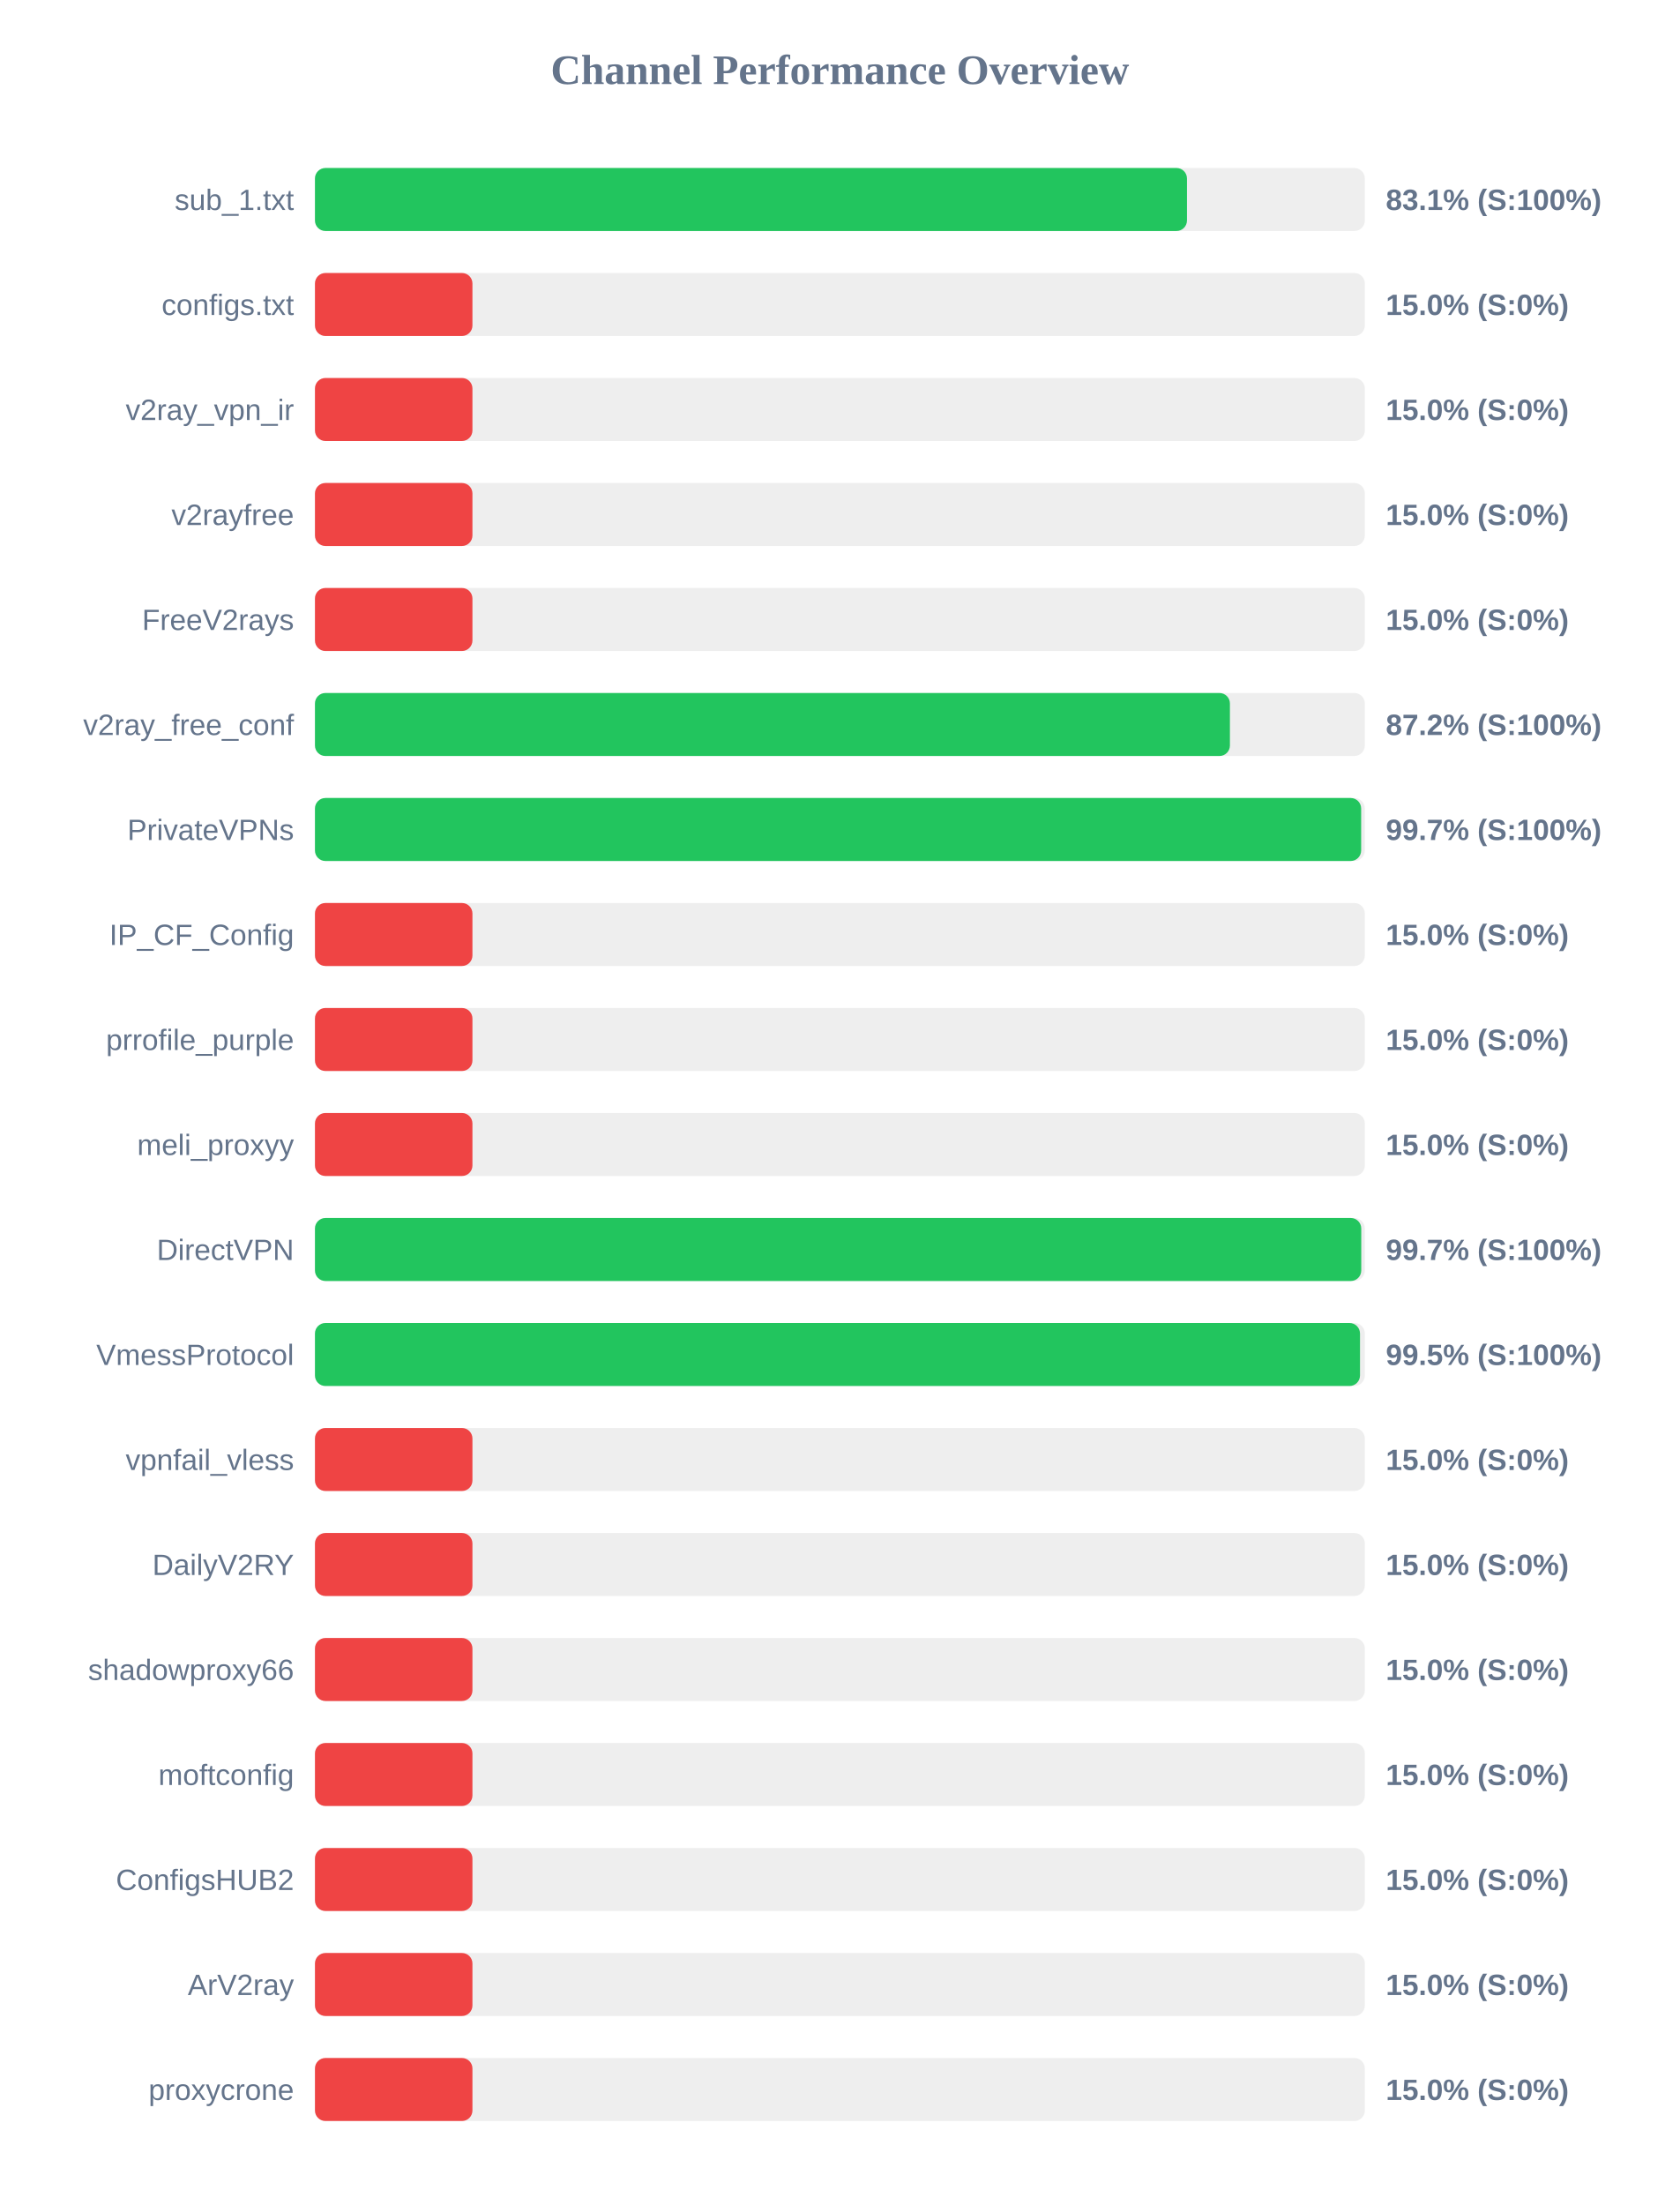
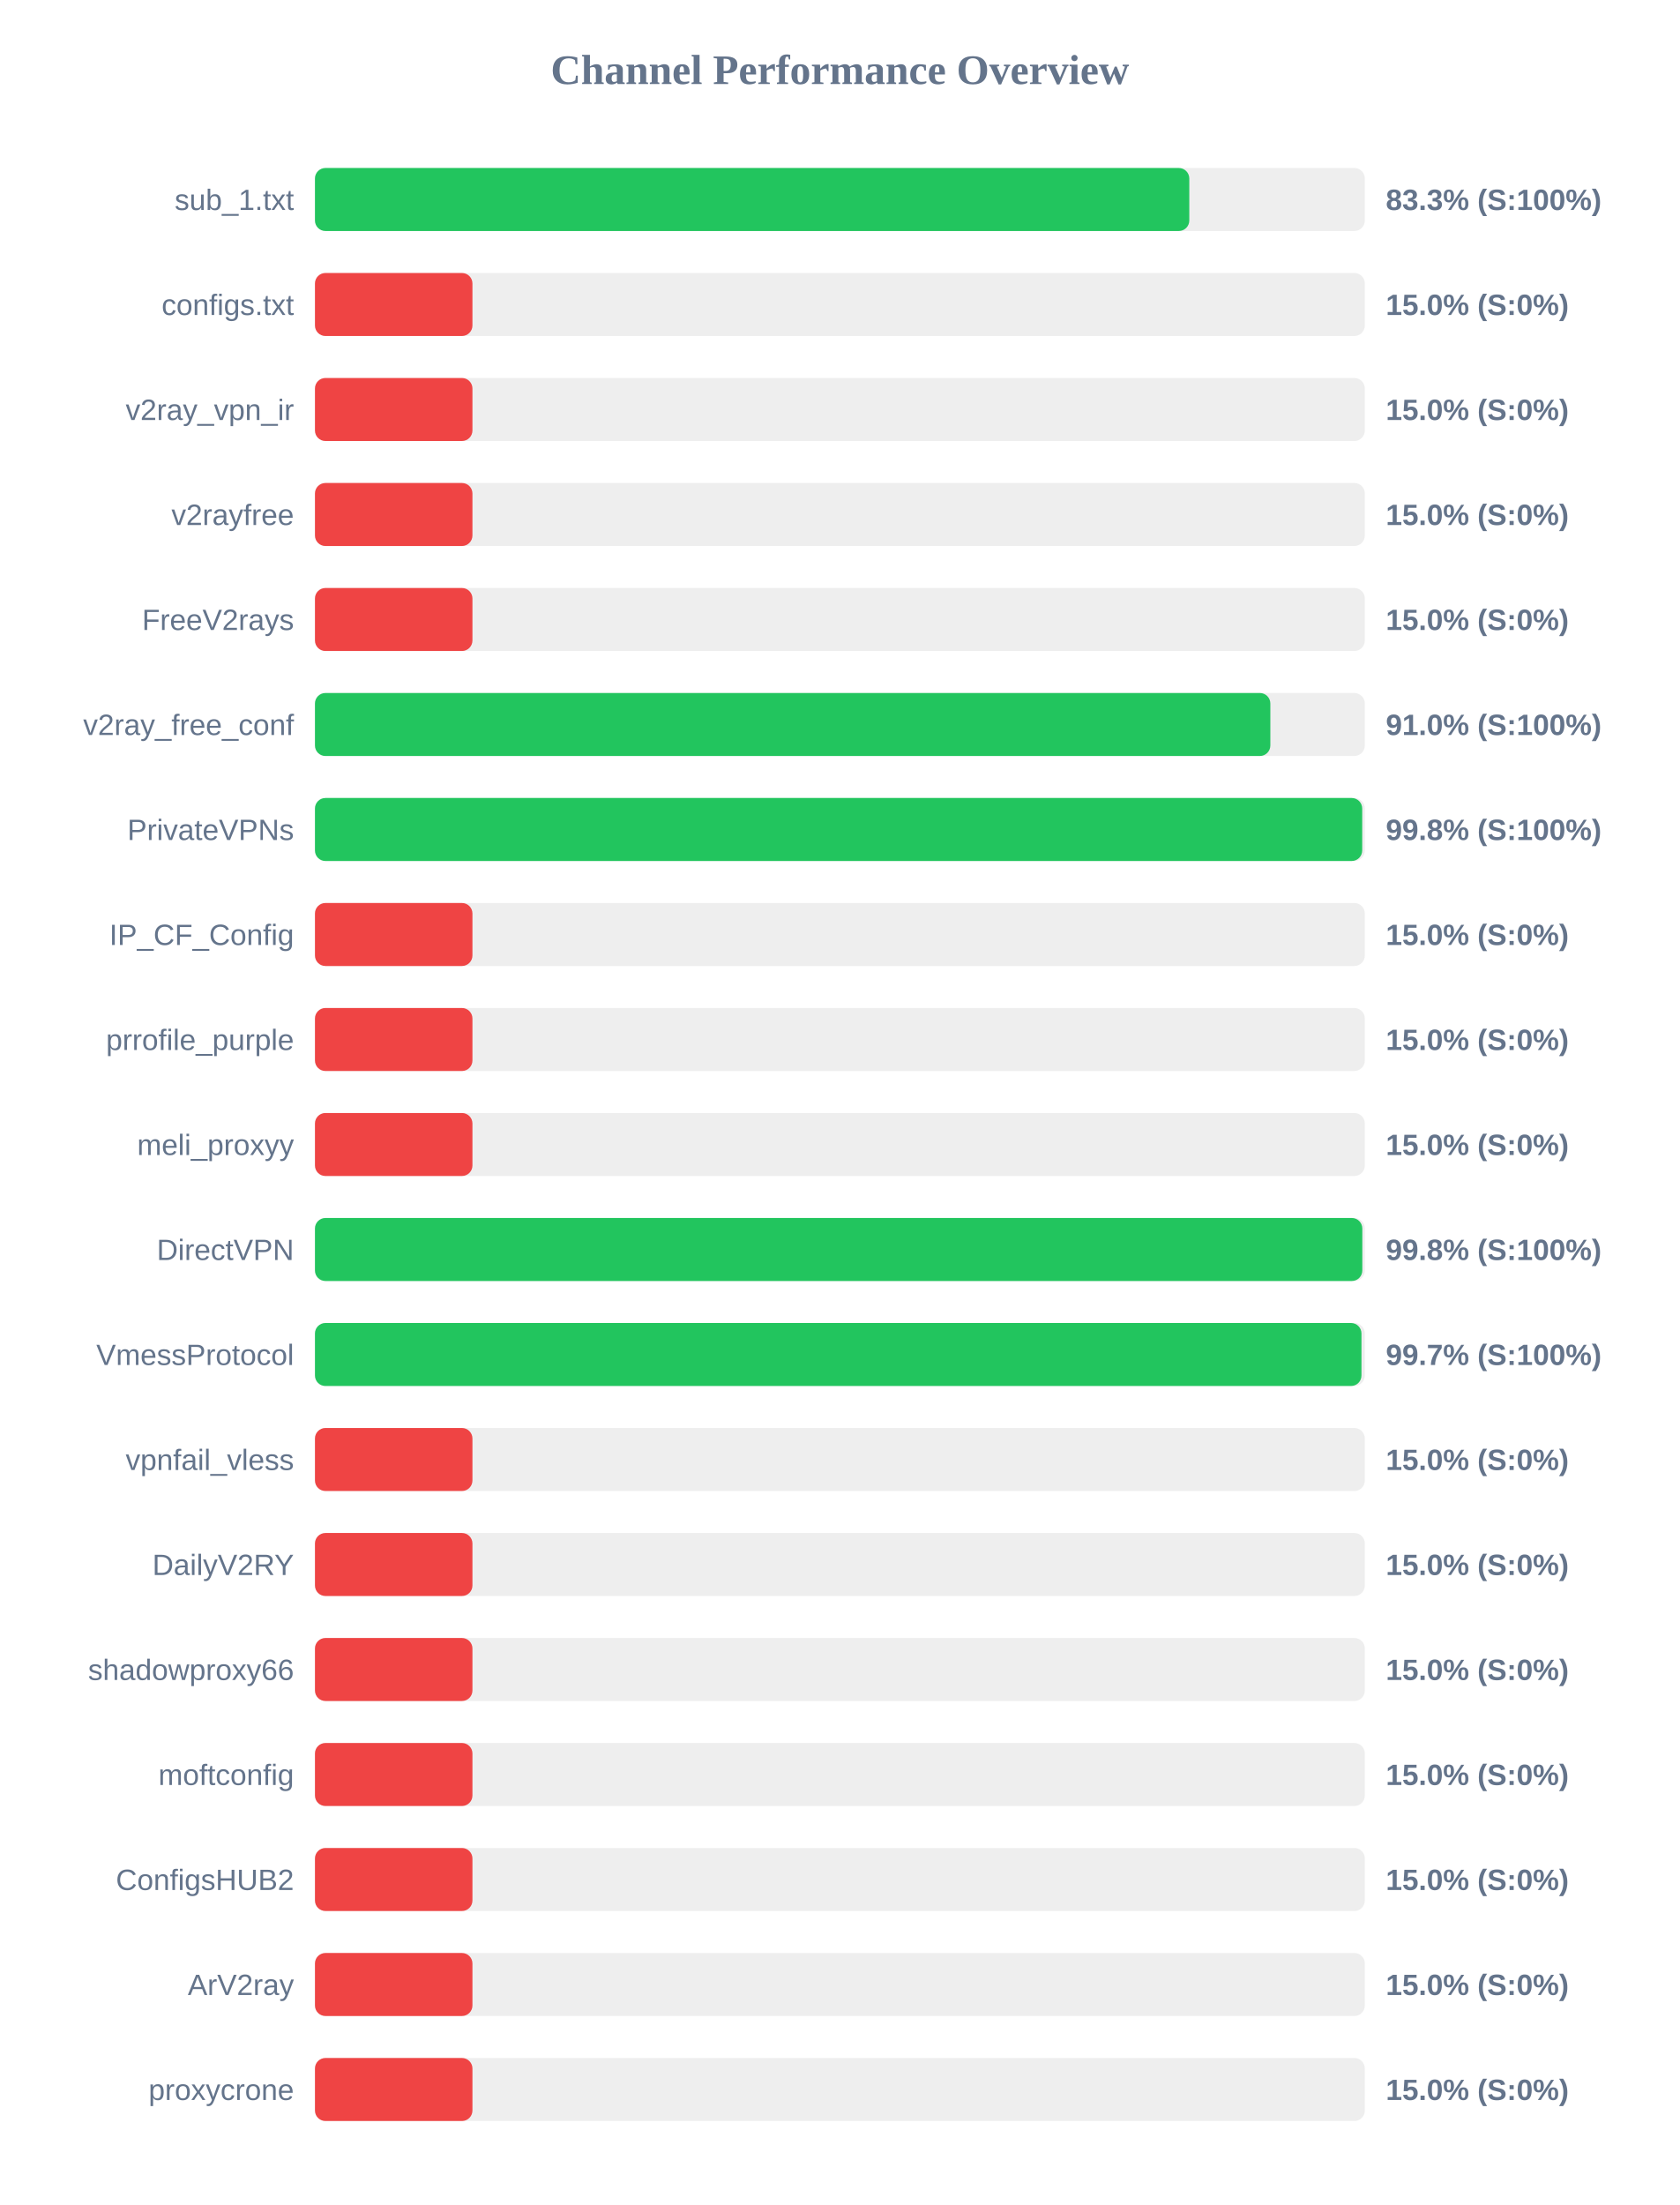
<svg xmlns="http://www.w3.org/2000/svg" width="800" height="1050" version="1.1">
  <style>
        .row { font: 14px Arial; fill: #64748b; }
        .score { font: bold 14px Arial; fill: #64748b; }
    </style>
  <text x="400" y="40" text-anchor="middle" font-size="20px" font-weight="bold" fill="#64748b">Channel Performance Overview</text>
  <rect x="150" y="80" width="500" height="30" fill="#eee" rx="5" />
-   <rect x="150" y="80" width="415.3" height="30" fill="#22c55e" rx="5" />
+   <rect x="150" y="80" width="416.4" height="30" fill="#22c55e" rx="5" />
  <text x="140" y="100" text-anchor="end" class="row">sub_1.txt</text>
-   <text x="660" y="100" text-anchor="start" class="score">83.1% (S:100%)</text>
+   <text x="660" y="100" text-anchor="start" class="score">83.3% (S:100%)</text>
  <rect x="150" y="130" width="500" height="30" fill="#eee" rx="5" />
  <rect x="150" y="130" width="75.0" height="30" fill="#ef4444" rx="5" />
  <text x="140" y="150" text-anchor="end" class="row">configs.txt</text>
  <text x="660" y="150" text-anchor="start" class="score">15.0% (S:0%)</text>
  <rect x="150" y="180" width="500" height="30" fill="#eee" rx="5" />
  <rect x="150" y="180" width="75.0" height="30" fill="#ef4444" rx="5" />
  <text x="140" y="200" text-anchor="end" class="row">v2ray_vpn_ir</text>
  <text x="660" y="200" text-anchor="start" class="score">15.0% (S:0%)</text>
  <rect x="150" y="230" width="500" height="30" fill="#eee" rx="5" />
  <rect x="150" y="230" width="75.0" height="30" fill="#ef4444" rx="5" />
  <text x="140" y="250" text-anchor="end" class="row">v2rayfree</text>
  <text x="660" y="250" text-anchor="start" class="score">15.0% (S:0%)</text>
  <rect x="150" y="280" width="500" height="30" fill="#eee" rx="5" />
  <rect x="150" y="280" width="75.0" height="30" fill="#ef4444" rx="5" />
  <text x="140" y="300" text-anchor="end" class="row">FreeV2rays</text>
  <text x="660" y="300" text-anchor="start" class="score">15.0% (S:0%)</text>
  <rect x="150" y="330" width="500" height="30" fill="#eee" rx="5" />
-   <rect x="150" y="330" width="435.75" height="30" fill="#22c55e" rx="5" />
+   <rect x="150" y="330" width="455.0" height="30" fill="#22c55e" rx="5" />
  <text x="140" y="350" text-anchor="end" class="row">v2ray_free_conf</text>
-   <text x="660" y="350" text-anchor="start" class="score">87.2% (S:100%)</text>
+   <text x="660" y="350" text-anchor="start" class="score">91.0% (S:100%)</text>
  <rect x="150" y="380" width="500" height="30" fill="#eee" rx="5" />
-   <rect x="150" y="380" width="498.25" height="30" fill="#22c55e" rx="5" />
+   <rect x="150" y="380" width="498.75" height="30" fill="#22c55e" rx="5" />
  <text x="140" y="400" text-anchor="end" class="row">PrivateVPNs</text>
-   <text x="660" y="400" text-anchor="start" class="score">99.7% (S:100%)</text>
+   <text x="660" y="400" text-anchor="start" class="score">99.8% (S:100%)</text>
  <rect x="150" y="430" width="500" height="30" fill="#eee" rx="5" />
  <rect x="150" y="430" width="75.0" height="30" fill="#ef4444" rx="5" />
  <text x="140" y="450" text-anchor="end" class="row">IP_CF_Config</text>
  <text x="660" y="450" text-anchor="start" class="score">15.0% (S:0%)</text>
  <rect x="150" y="480" width="500" height="30" fill="#eee" rx="5" />
  <rect x="150" y="480" width="75.0" height="30" fill="#ef4444" rx="5" />
  <text x="140" y="500" text-anchor="end" class="row">prrofile_purple</text>
  <text x="660" y="500" text-anchor="start" class="score">15.0% (S:0%)</text>
  <rect x="150" y="530" width="500" height="30" fill="#eee" rx="5" />
  <rect x="150" y="530" width="75.0" height="30" fill="#ef4444" rx="5" />
  <text x="140" y="550" text-anchor="end" class="row">meli_proxyy</text>
  <text x="660" y="550" text-anchor="start" class="score">15.0% (S:0%)</text>
  <rect x="150" y="580" width="500" height="30" fill="#eee" rx="5" />
-   <rect x="150" y="580" width="498.3" height="30" fill="#22c55e" rx="5" />
+   <rect x="150" y="580" width="498.8" height="30" fill="#22c55e" rx="5" />
  <text x="140" y="600" text-anchor="end" class="row">DirectVPN</text>
-   <text x="660" y="600" text-anchor="start" class="score">99.7% (S:100%)</text>
+   <text x="660" y="600" text-anchor="start" class="score">99.8% (S:100%)</text>
  <rect x="150" y="630" width="500" height="30" fill="#eee" rx="5" />
-   <rect x="150" y="630" width="497.7" height="30" fill="#22c55e" rx="5" />
+   <rect x="150" y="630" width="498.4" height="30" fill="#22c55e" rx="5" />
  <text x="140" y="650" text-anchor="end" class="row">VmessProtocol</text>
-   <text x="660" y="650" text-anchor="start" class="score">99.5% (S:100%)</text>
+   <text x="660" y="650" text-anchor="start" class="score">99.7% (S:100%)</text>
  <rect x="150" y="680" width="500" height="30" fill="#eee" rx="5" />
  <rect x="150" y="680" width="75.0" height="30" fill="#ef4444" rx="5" />
  <text x="140" y="700" text-anchor="end" class="row">vpnfail_vless</text>
  <text x="660" y="700" text-anchor="start" class="score">15.0% (S:0%)</text>
  <rect x="150" y="730" width="500" height="30" fill="#eee" rx="5" />
  <rect x="150" y="730" width="75.0" height="30" fill="#ef4444" rx="5" />
  <text x="140" y="750" text-anchor="end" class="row">DailyV2RY</text>
  <text x="660" y="750" text-anchor="start" class="score">15.0% (S:0%)</text>
  <rect x="150" y="780" width="500" height="30" fill="#eee" rx="5" />
  <rect x="150" y="780" width="75.0" height="30" fill="#ef4444" rx="5" />
  <text x="140" y="800" text-anchor="end" class="row">shadowproxy66</text>
  <text x="660" y="800" text-anchor="start" class="score">15.0% (S:0%)</text>
  <rect x="150" y="830" width="500" height="30" fill="#eee" rx="5" />
  <rect x="150" y="830" width="75.0" height="30" fill="#ef4444" rx="5" />
  <text x="140" y="850" text-anchor="end" class="row">moftconfig</text>
  <text x="660" y="850" text-anchor="start" class="score">15.0% (S:0%)</text>
  <rect x="150" y="880" width="500" height="30" fill="#eee" rx="5" />
  <rect x="150" y="880" width="75.0" height="30" fill="#ef4444" rx="5" />
  <text x="140" y="900" text-anchor="end" class="row">ConfigsHUB2</text>
  <text x="660" y="900" text-anchor="start" class="score">15.0% (S:0%)</text>
  <rect x="150" y="930" width="500" height="30" fill="#eee" rx="5" />
  <rect x="150" y="930" width="75.0" height="30" fill="#ef4444" rx="5" />
  <text x="140" y="950" text-anchor="end" class="row">ArV2ray</text>
  <text x="660" y="950" text-anchor="start" class="score">15.0% (S:0%)</text>
  <rect x="150" y="980" width="500" height="30" fill="#eee" rx="5" />
  <rect x="150" y="980" width="75.0" height="30" fill="#ef4444" rx="5" />
  <text x="140" y="1000" text-anchor="end" class="row">proxycrone</text>
  <text x="660" y="1000" text-anchor="start" class="score">15.0% (S:0%)</text>
</svg>
